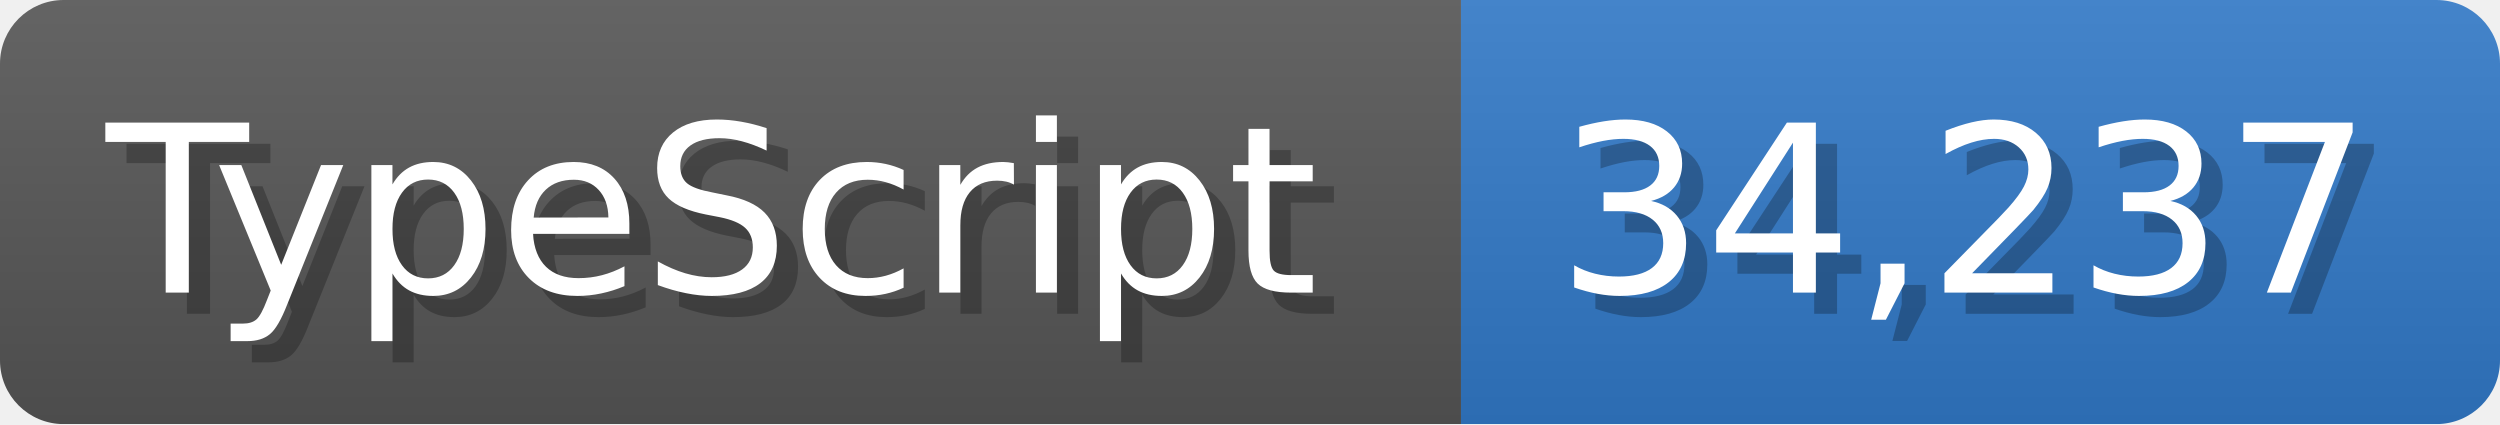
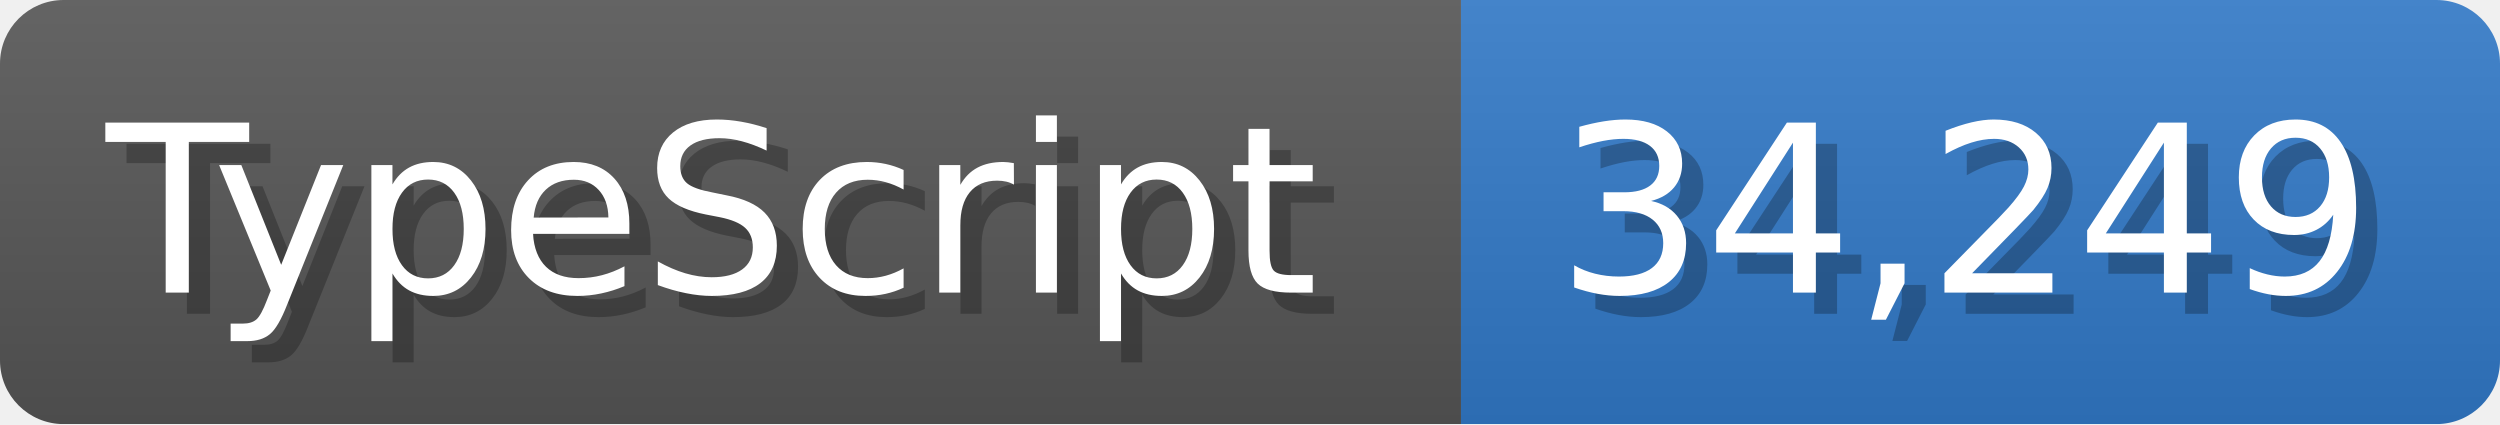
<svg xmlns="http://www.w3.org/2000/svg" width="117.9" height="20" viewBox="0 0 1179 200">
  <linearGradient id="a" x2="0" y2="100%">
    <stop offset="0" stop-opacity=".1" stop-color="#EEE" />
    <stop offset="1" stop-opacity=".1" />
  </linearGradient>
  <mask id="m">
    <rect width="1179" height="200" rx="30" fill="#FFF" />
  </mask>
  <g mask="url(#m)">
    <rect width="689" height="200" fill="#555" />
    <rect width="490" height="200" fill="#3178c6" x="689" />
    <rect width="1179" height="200" fill="url(#a)" />
  </g>
  <g fill="#fff" text-anchor="start" font-family="Verdana,DejaVu Sans,sans-serif" font-size="110">
    <text x="60" y="148" textLength="589" fill="#000" opacity="0.25">TypeScript</text>
    <text x="50" y="138" textLength="589">TypeScript</text>
-     <text x="744" y="148" textLength="390" fill="#000" opacity="0.25">34,237</text>
-     <text x="734" y="138" textLength="390">34,237</text>
+     <text x="744" y="148" textLength="390" fill="#000" opacity="0.25">34,249</text>
+     <text x="734" y="138" textLength="390">34,249</text>
  </g>
</svg>
